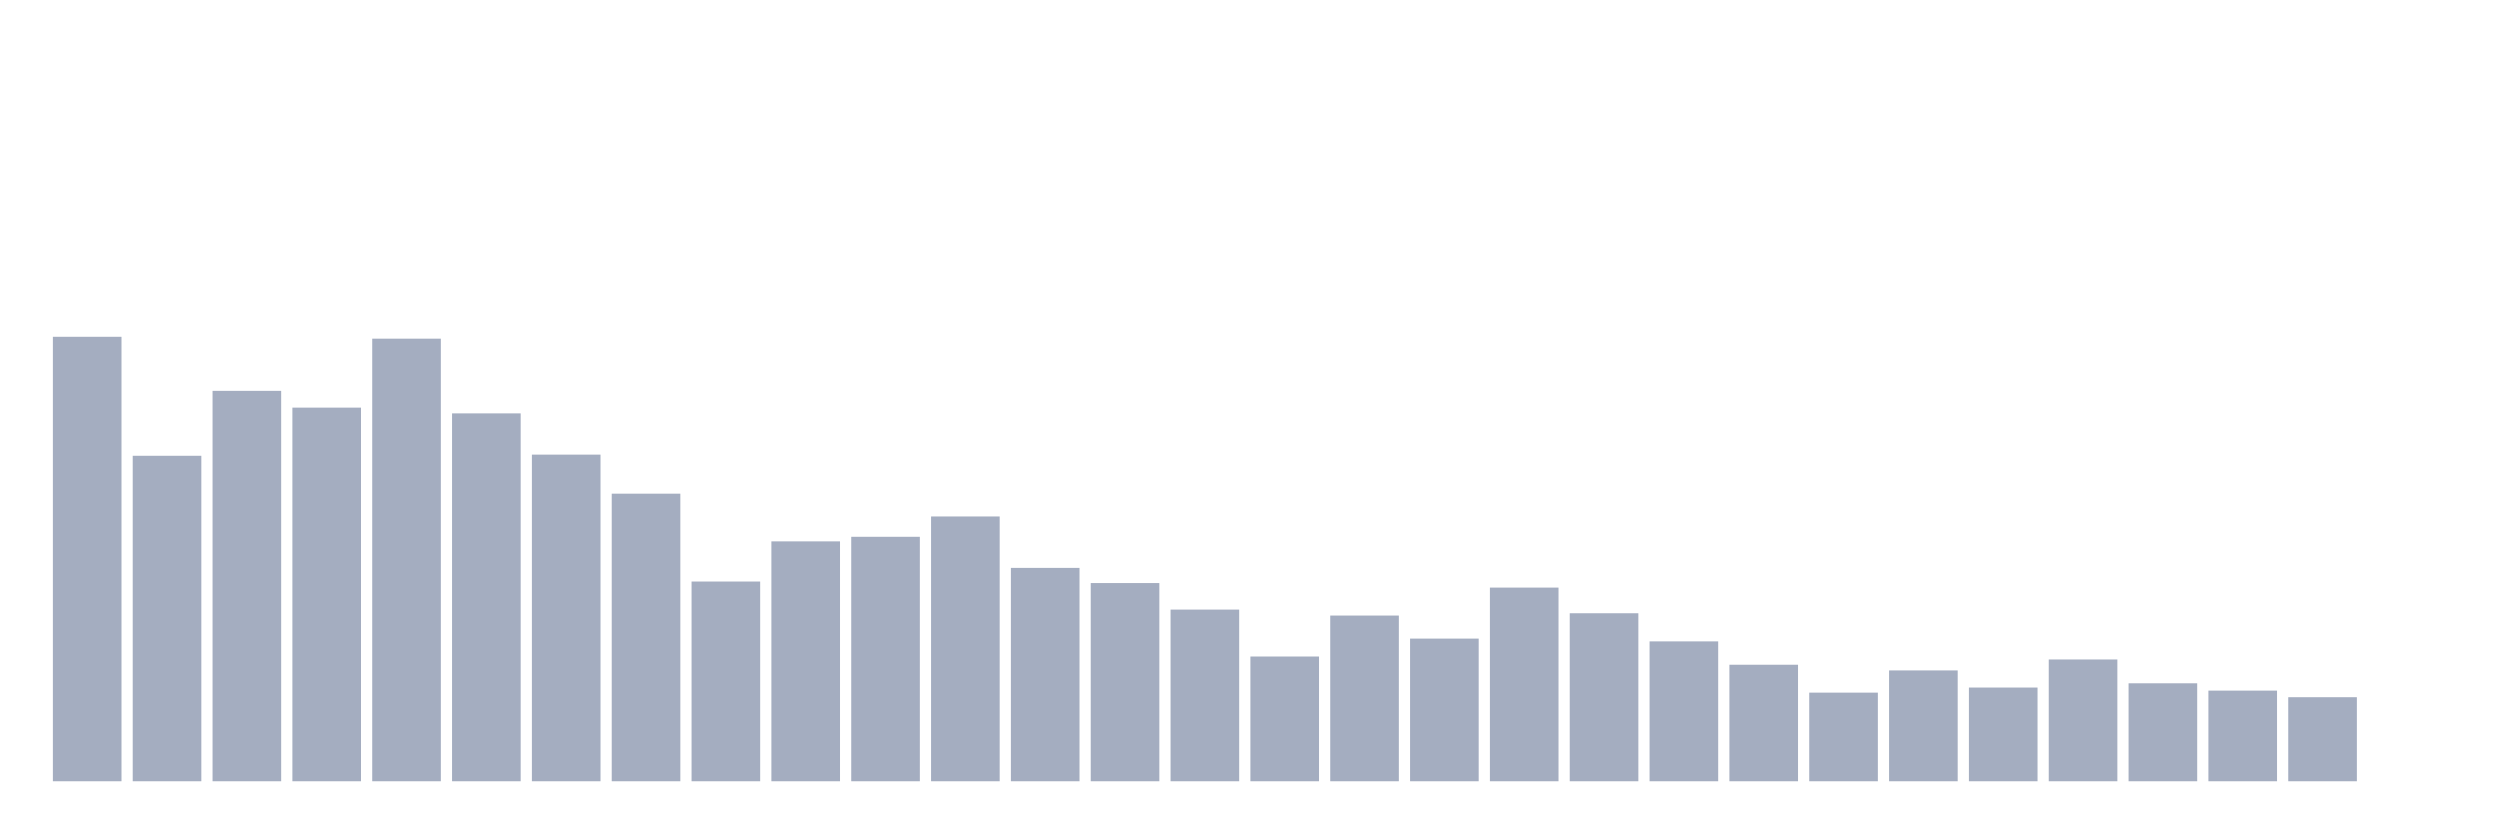
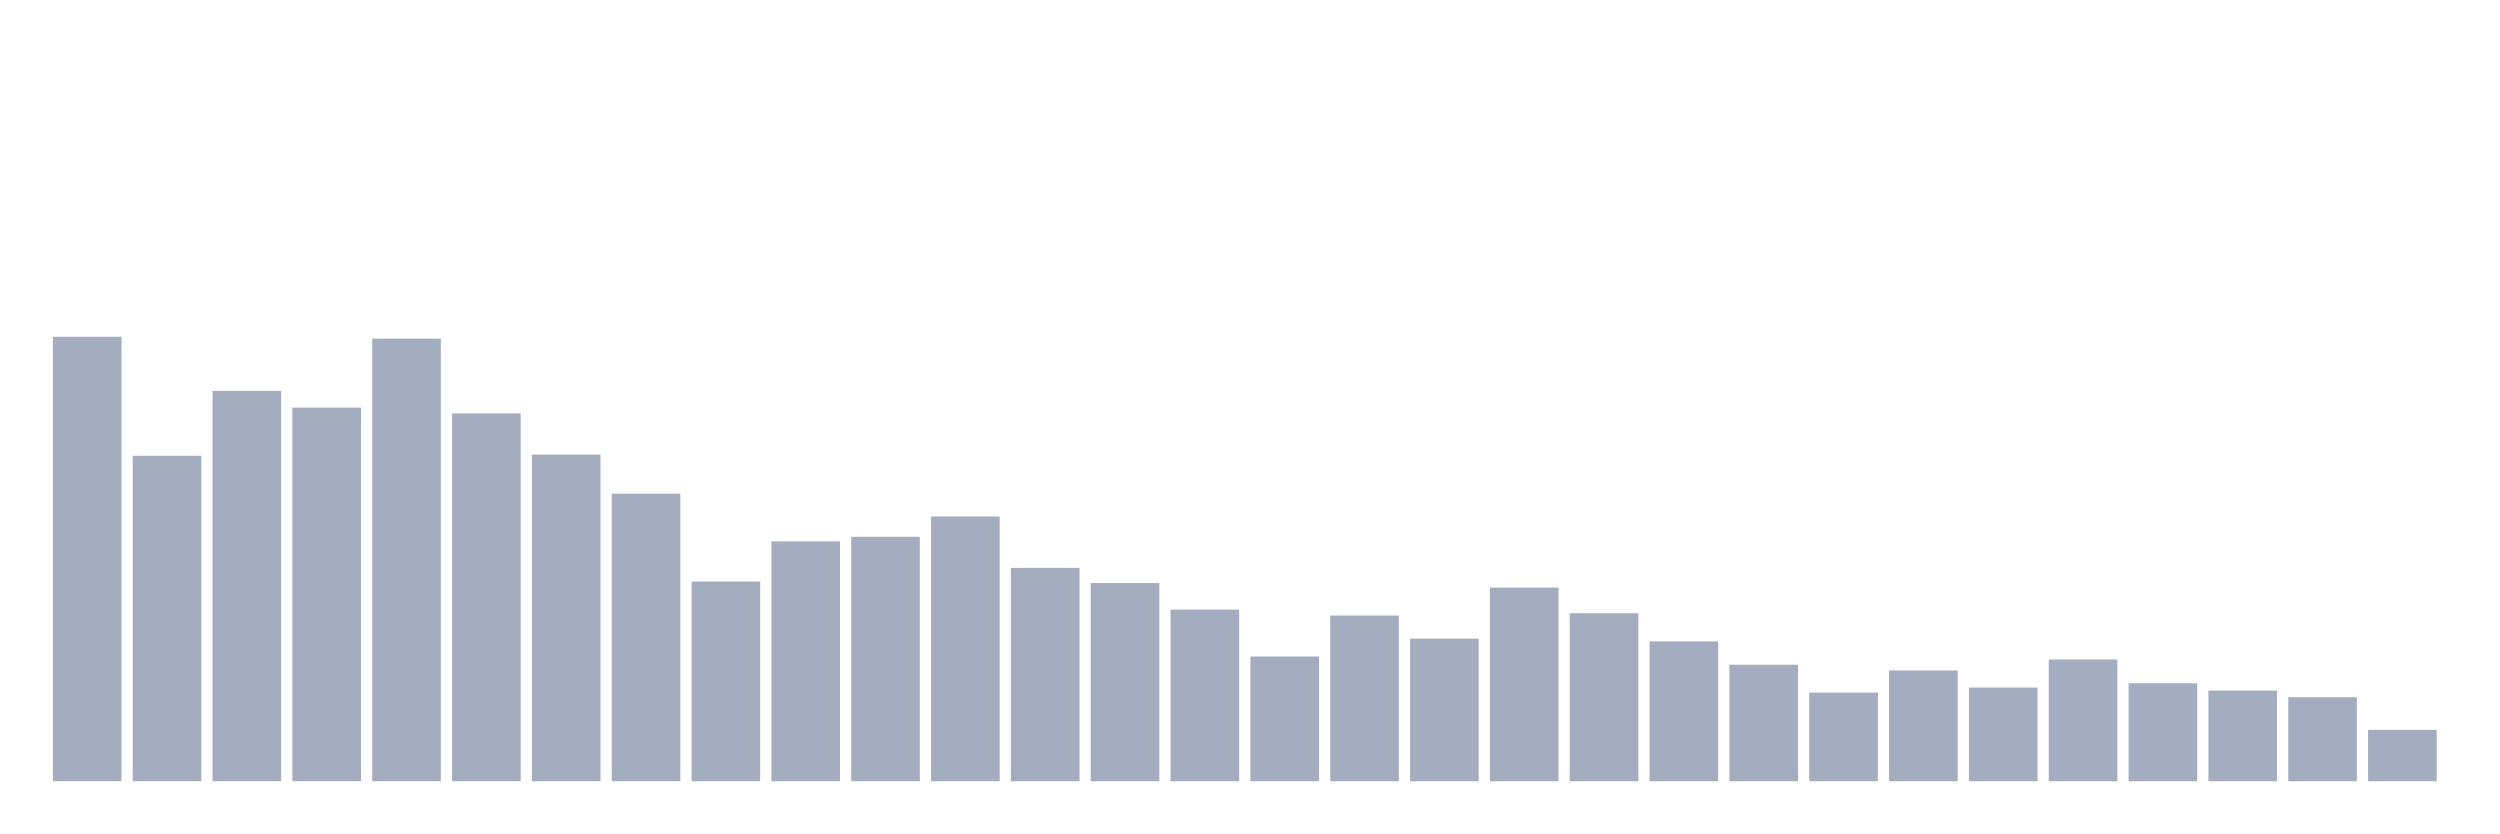
<svg xmlns="http://www.w3.org/2000/svg" viewBox="0 0 480 160">
  <g transform="translate(10,10)">
    <rect class="bar" x="0.153" width="13.175" y="54.664" height="85.336" fill="rgb(164,173,192)" />
    <rect class="bar" x="15.482" width="13.175" y="77.509" height="62.491" fill="rgb(164,173,192)" />
    <rect class="bar" x="30.81" width="13.175" y="65.045" height="74.955" fill="rgb(164,173,192)" />
    <rect class="bar" x="46.138" width="13.175" y="68.265" height="71.735" fill="rgb(164,173,192)" />
    <rect class="bar" x="61.466" width="13.175" y="55.025" height="84.975" fill="rgb(164,173,192)" />
    <rect class="bar" x="76.794" width="13.175" y="69.369" height="70.631" fill="rgb(164,173,192)" />
    <rect class="bar" x="92.123" width="13.175" y="77.288" height="62.712" fill="rgb(164,173,192)" />
    <rect class="bar" x="107.451" width="13.175" y="84.785" height="55.215" fill="rgb(164,173,192)" />
    <rect class="bar" x="122.779" width="13.175" y="101.653" height="38.347" fill="rgb(164,173,192)" />
    <rect class="bar" x="138.107" width="13.175" y="93.942" height="46.058" fill="rgb(164,173,192)" />
    <rect class="bar" x="153.436" width="13.175" y="93.065" height="46.935" fill="rgb(164,173,192)" />
    <rect class="bar" x="168.764" width="13.175" y="89.162" height="50.838" fill="rgb(164,173,192)" />
    <rect class="bar" x="184.092" width="13.175" y="99.035" height="40.965" fill="rgb(164,173,192)" />
    <rect class="bar" x="199.42" width="13.175" y="101.947" height="38.053" fill="rgb(164,173,192)" />
    <rect class="bar" x="214.748" width="13.175" y="107.041" height="32.959" fill="rgb(164,173,192)" />
    <rect class="bar" x="230.077" width="13.175" y="116.05" height="23.95" fill="rgb(164,173,192)" />
    <rect class="bar" x="245.405" width="13.175" y="108.185" height="31.815" fill="rgb(164,173,192)" />
    <rect class="bar" x="260.733" width="13.175" y="112.61" height="27.39" fill="rgb(164,173,192)" />
    <rect class="bar" x="276.061" width="13.175" y="102.817" height="37.183" fill="rgb(164,173,192)" />
    <rect class="bar" x="291.39" width="13.175" y="107.744" height="32.256" fill="rgb(164,173,192)" />
    <rect class="bar" x="306.718" width="13.175" y="113.145" height="26.855" fill="rgb(164,173,192)" />
    <rect class="bar" x="322.046" width="13.175" y="117.63" height="22.37" fill="rgb(164,173,192)" />
    <rect class="bar" x="337.374" width="13.175" y="122.985" height="17.015" fill="rgb(164,173,192)" />
    <rect class="bar" x="352.702" width="13.175" y="118.721" height="21.279" fill="rgb(164,173,192)" />
    <rect class="bar" x="368.031" width="13.175" y="122.008" height="17.992" fill="rgb(164,173,192)" />
    <rect class="bar" x="383.359" width="13.175" y="116.619" height="23.381" fill="rgb(164,173,192)" />
    <rect class="bar" x="398.687" width="13.175" y="121.191" height="18.809" fill="rgb(164,173,192)" />
    <rect class="bar" x="414.015" width="13.175" y="122.597" height="17.403" fill="rgb(164,173,192)" />
    <rect class="bar" x="429.344" width="13.175" y="123.862" height="16.138" fill="rgb(164,173,192)" />
-     <rect class="bar" x="444.672" width="13.175" y="140" height="0" fill="rgb(164,173,192)" />
+     <rect class="bar" x="444.672" width="13.175" y="130.134" height="9.866" fill="rgb(164,173,192)" />
  </g>
</svg>
